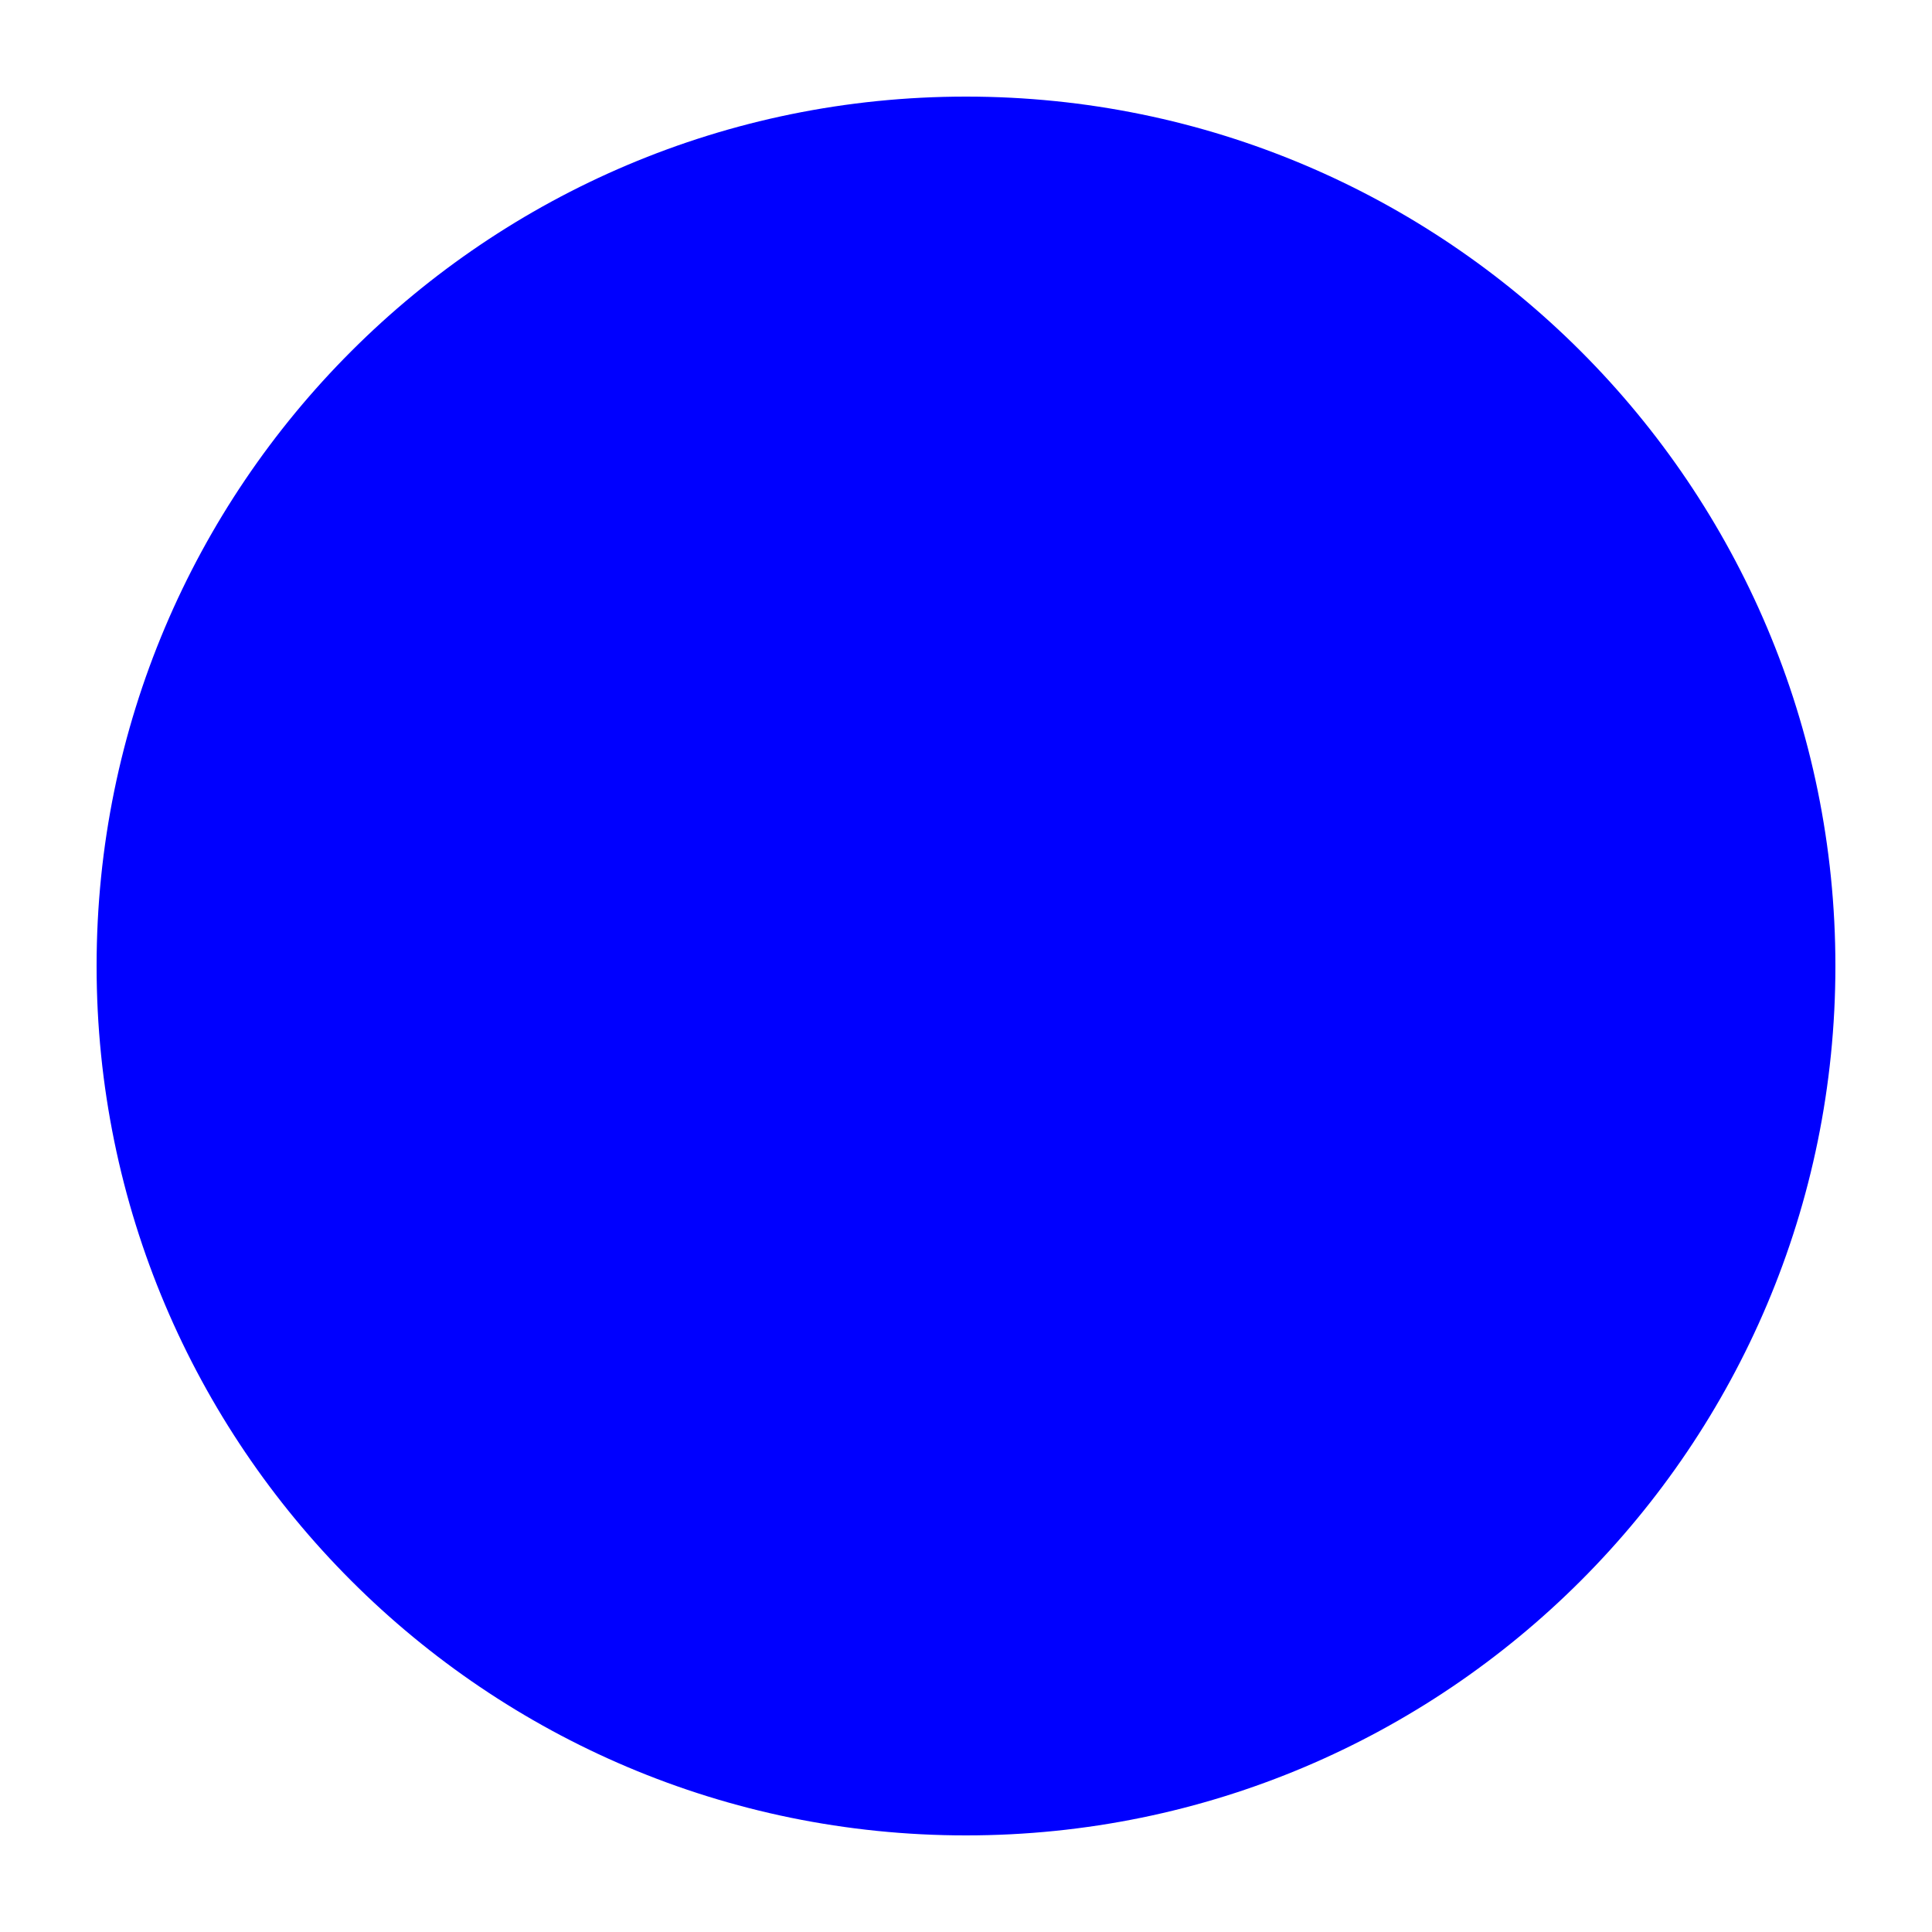
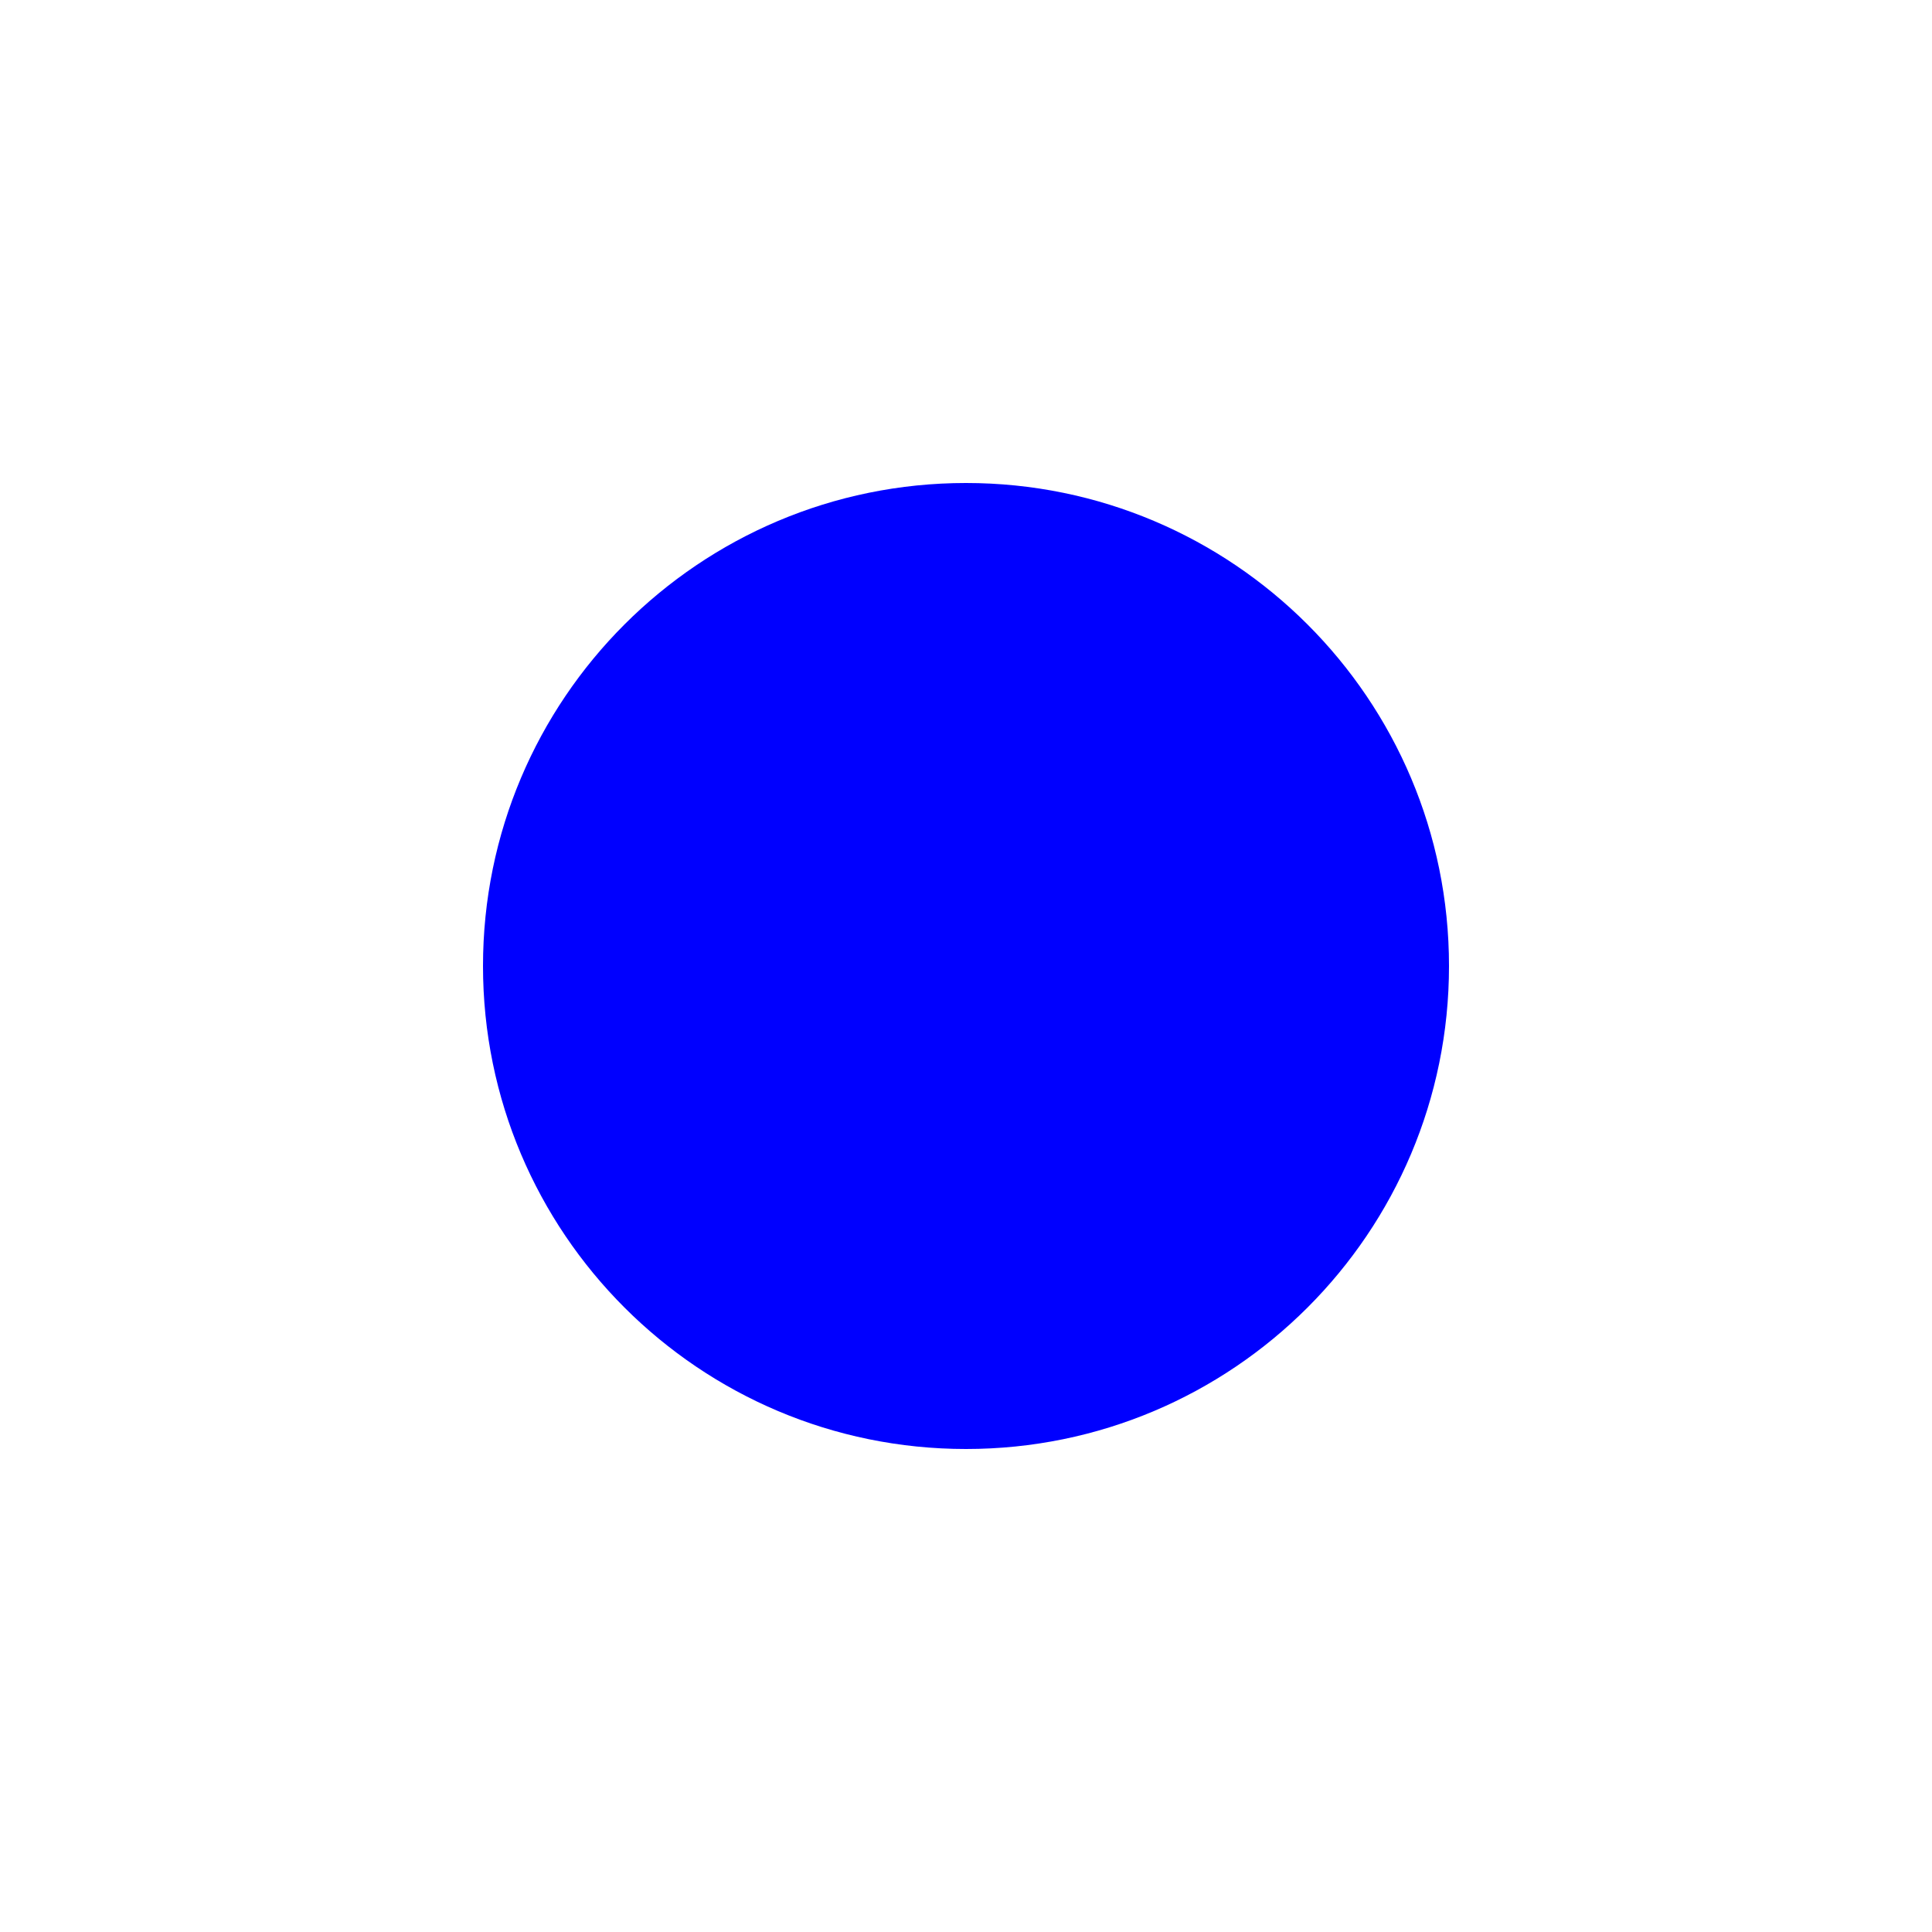
<svg xmlns="http://www.w3.org/2000/svg" width="200" height="200">
-   <circle cx="100" cy="100" r="90" fill="blue" />
+   <circle cx="100" cy="100" r="50" fill="blue" />
</svg>
